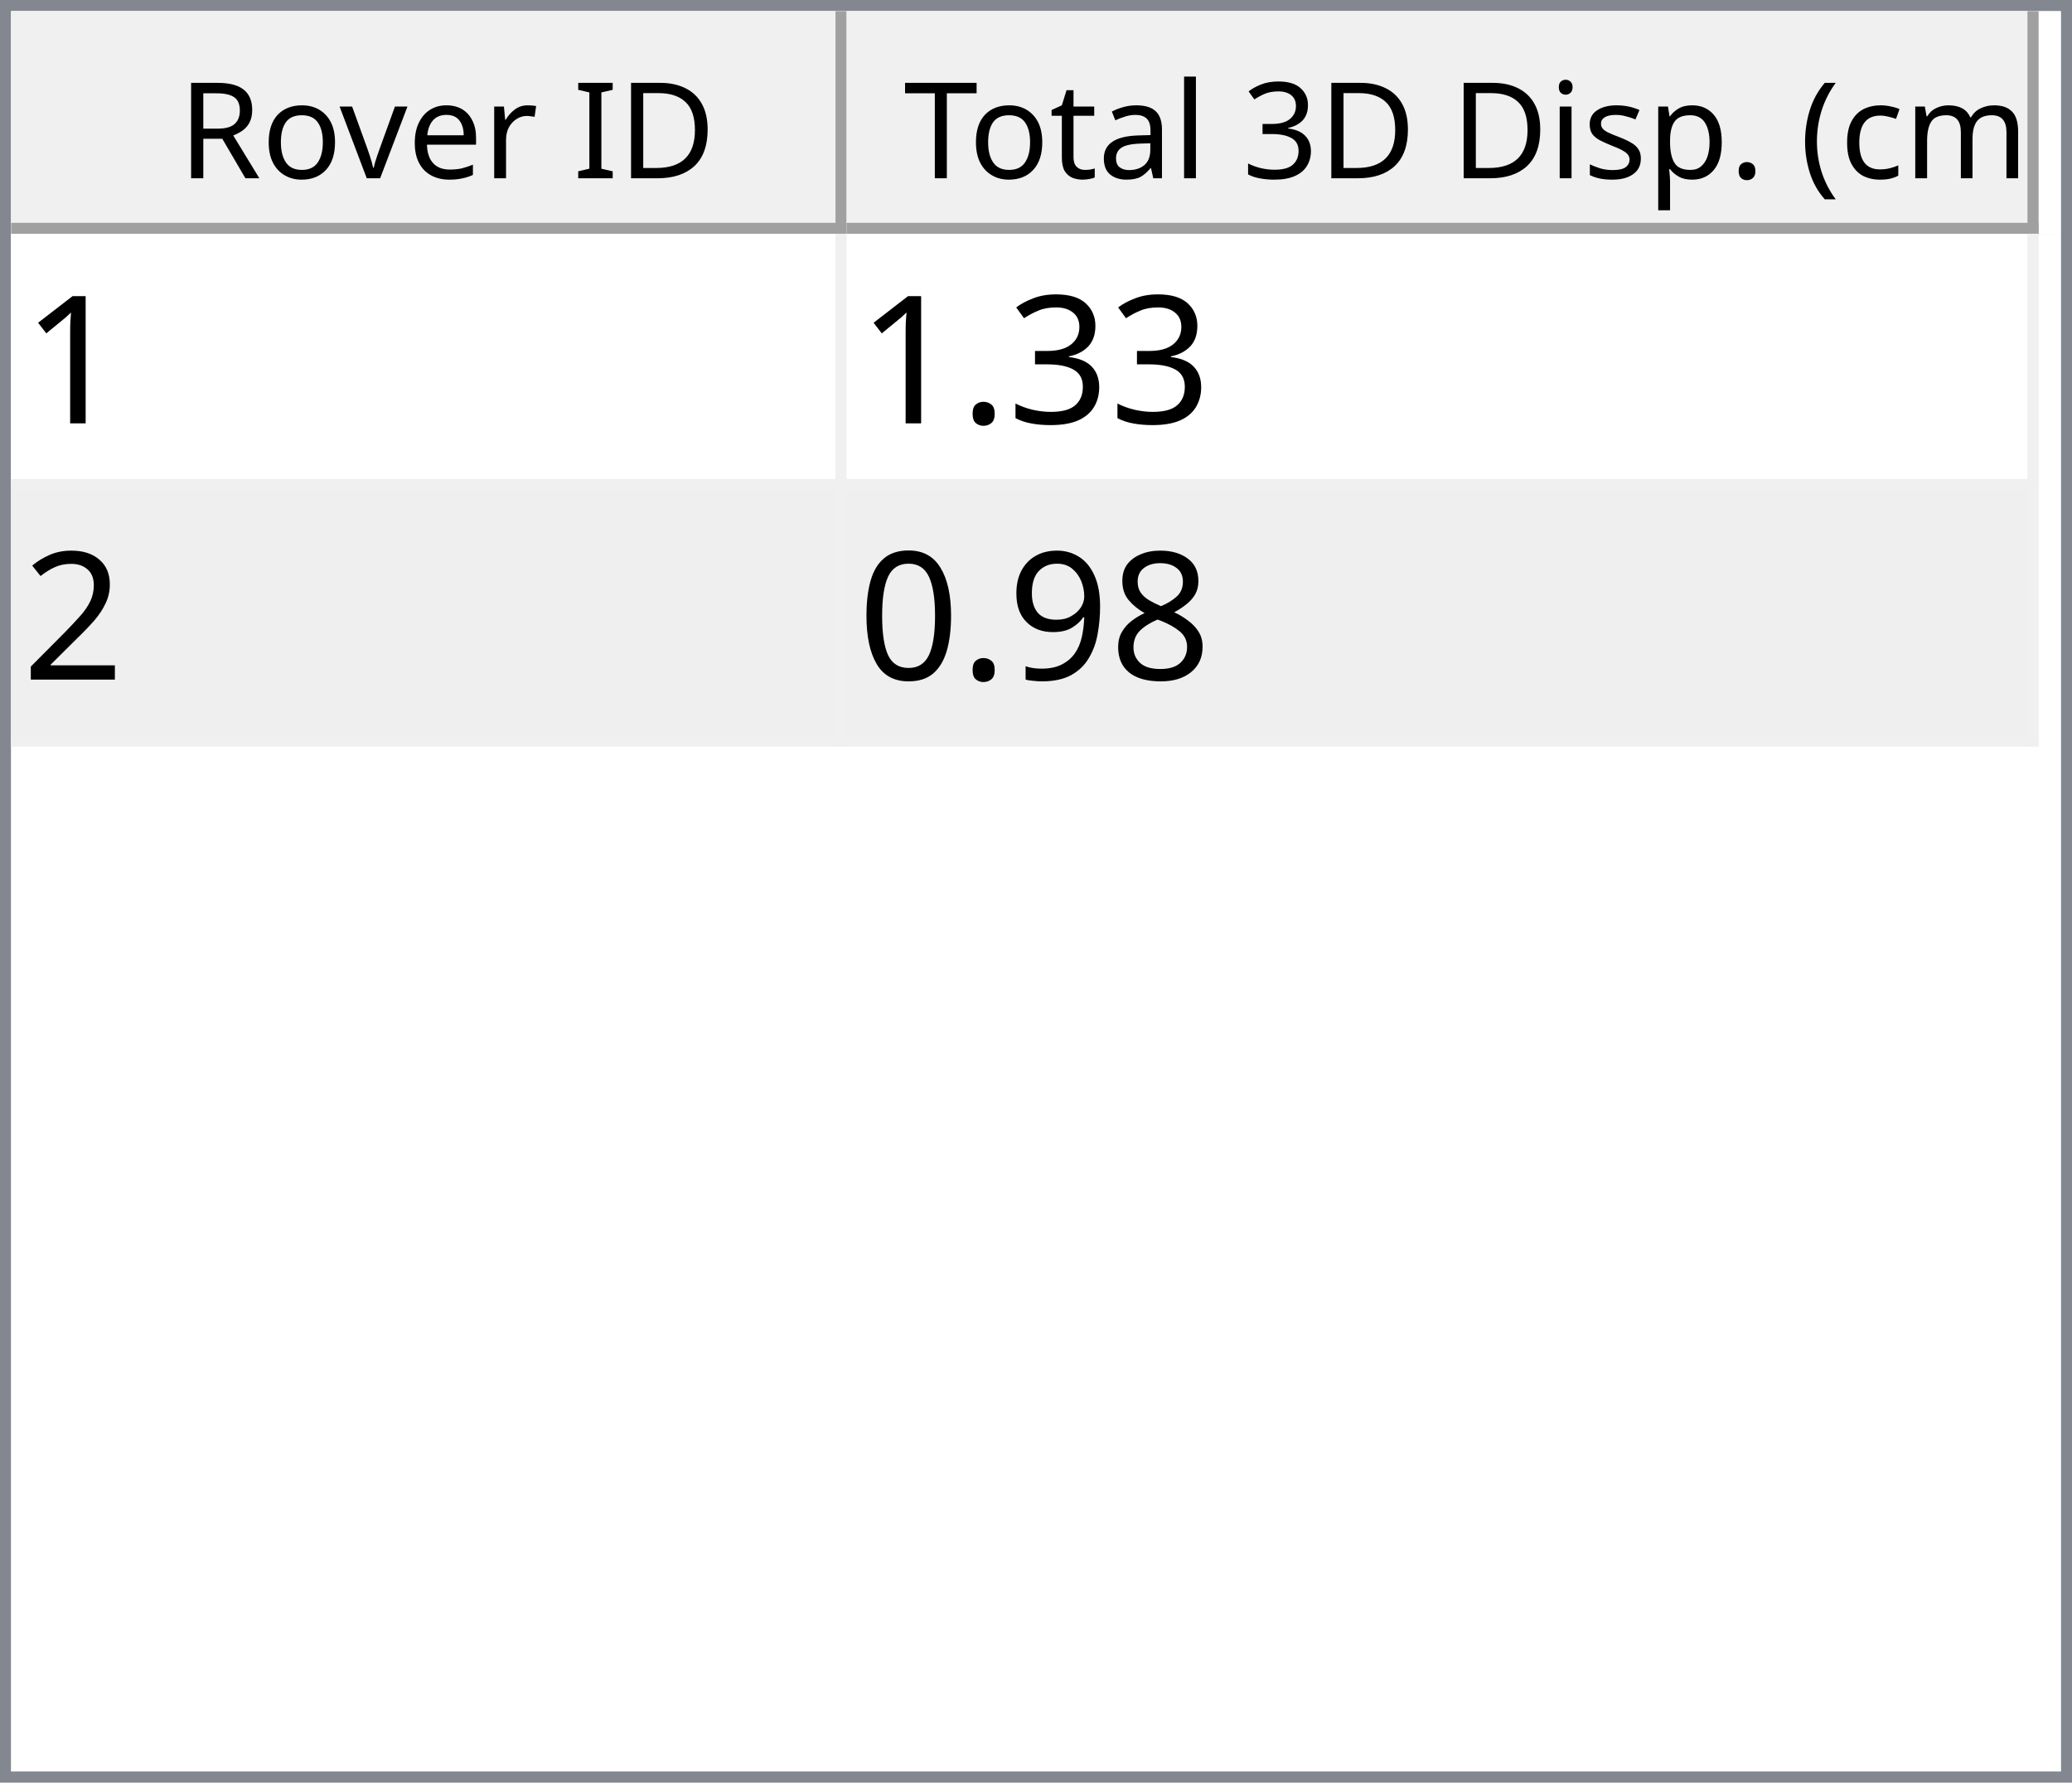
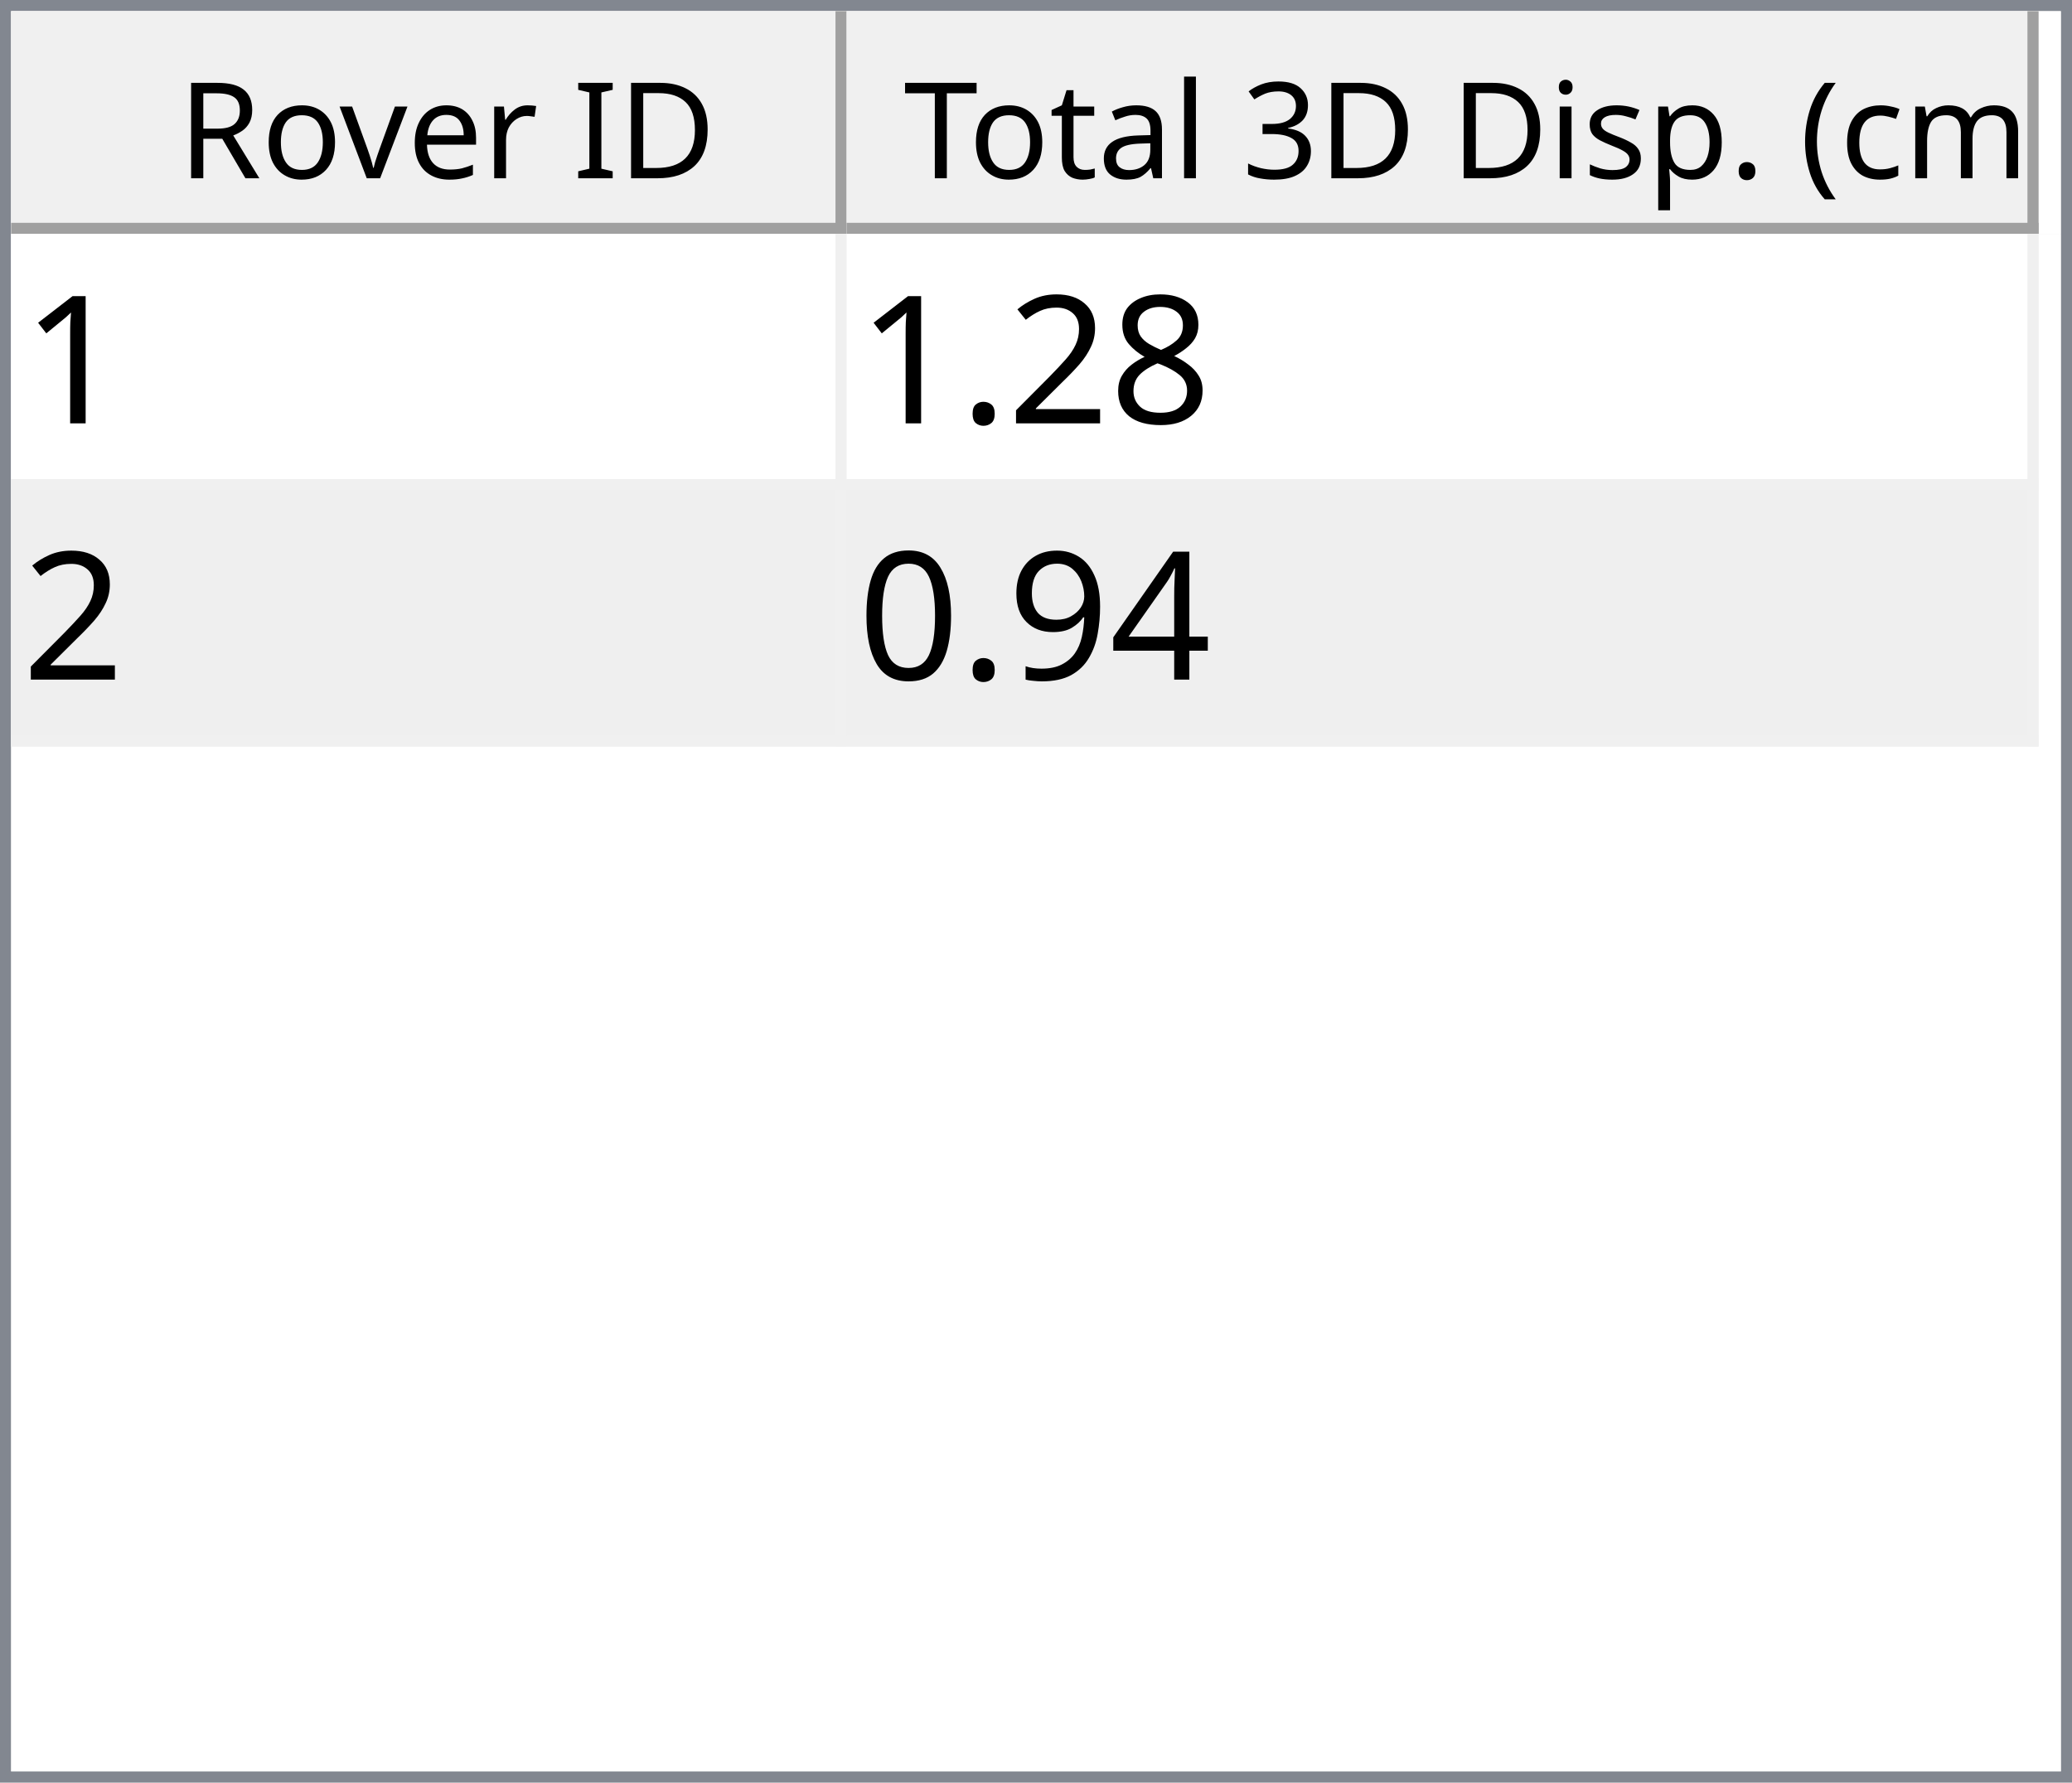
<svg xmlns="http://www.w3.org/2000/svg" style="fill-opacity:1; color-rendering:auto; color-interpolation:auto; text-rendering:auto; stroke:black; stroke-linecap:square; stroke-miterlimit:10; shape-rendering:auto; stroke-opacity:1; fill:black; stroke-dasharray:none; font-weight:normal; stroke-width:1; font-family:'Dialog'; font-style:normal; stroke-linejoin:miter; font-size:12px; stroke-dashoffset:0; image-rendering:auto;" width="186" height="160">
  <defs id="genericDefs" />
  <g>
    <defs id="defs1">
      <clipPath clipPathUnits="userSpaceOnUse" id="clipPath1">
        <path d="M0 0 L186 0 L186 160 L0 160 L0 0 Z" />
      </clipPath>
      <clipPath clipPathUnits="userSpaceOnUse" id="clipPath2">
        <path d="M0 0 L0 160 L186 160 L186 0 Z" />
      </clipPath>
      <clipPath clipPathUnits="userSpaceOnUse" id="clipPath3">
        <path d="M0 0 L0 20 L184 20 L184 0 Z" />
      </clipPath>
      <clipPath clipPathUnits="userSpaceOnUse" id="clipPath4">
        <path d="M0 0 L0 20 L75 20 L75 0 Z" />
      </clipPath>
      <clipPath clipPathUnits="userSpaceOnUse" id="clipPath5">
        <path d="M1 1 L1 19 L74 19 L74 1 Z" />
      </clipPath>
      <clipPath clipPathUnits="userSpaceOnUse" id="clipPath6">
        <path d="M0 0 L0 18 L73 18 L73 0 Z" />
      </clipPath>
      <clipPath clipPathUnits="userSpaceOnUse" id="clipPath7">
        <path d="M-0.5 -0.5 L-0.5 19.5 L74.5 19.5 L74.5 -0.5 Z" />
      </clipPath>
      <clipPath clipPathUnits="userSpaceOnUse" id="clipPath8">
        <path d="M0 0 L0 20 L107 20 L107 0 Z" />
      </clipPath>
      <clipPath clipPathUnits="userSpaceOnUse" id="clipPath9">
        <path d="M1 1 L1 19 L106 19 L106 1 Z" />
      </clipPath>
      <clipPath clipPathUnits="userSpaceOnUse" id="clipPath10">
        <path d="M0 0 L0 18 L105 18 L105 0 Z" />
      </clipPath>
      <clipPath clipPathUnits="userSpaceOnUse" id="clipPath11">
        <path d="M-0.5 -0.5 L-0.5 19.5 L106.5 19.5 L106.5 -0.5 Z" />
      </clipPath>
      <clipPath clipPathUnits="userSpaceOnUse" id="clipPath12">
        <path d="M0 0 L0 138 L184 138 L184 0 Z" />
      </clipPath>
      <clipPath clipPathUnits="userSpaceOnUse" id="clipPath13">
        <path d="M0 0 L0 46 L182 46 L182 0 Z" />
      </clipPath>
      <clipPath clipPathUnits="userSpaceOnUse" id="clipPath14">
        <path d="M-0.5 -0.5 L-0.5 45.5 L181.5 45.5 L181.5 -0.5 Z" />
      </clipPath>
      <clipPath clipPathUnits="userSpaceOnUse" id="clipPath15">
        <path d="M0 0 L0 22 L74 22 L74 0 Z" />
      </clipPath>
      <clipPath clipPathUnits="userSpaceOnUse" id="clipPath16">
        <path d="M0 0 L0 22 L106 22 L106 0 Z" />
      </clipPath>
      <font horiz-adv-x="64.551" id="font1">
        <font-face ascent="107.91" descent="25.098" units-per-em="100" style="font-style:normal; font-family:Segoe UI; font-weight:normal;" />
        <missing-glyph horiz-adv-x="64.551" d="M8.109 0 L8.109 68.266 L56.453 68.266 L56.453 0 L8.109 0 ZM15.328 7.234 L49.219 7.234 L49.219 61.031 L15.328 61.031 L15.328 7.234 Z" />
        <glyph unicode="D" horiz-adv-x="70.117" d="M9.188 0 L9.188 70.016 L28.516 70.016 Q65.531 70.016 65.531 35.891 Q65.531 19.672 55.25 9.836 Q44.969 0 27.734 0 L9.188 0 ZM17.391 62.594 L17.391 7.422 L27.828 7.422 Q41.609 7.422 49.273 14.797 Q56.938 22.172 56.938 35.688 Q56.938 62.594 28.328 62.594 L17.391 62.594 Z" />
        <glyph unicode="I" horiz-adv-x="26.611" d="M17.391 0 L9.188 0 L9.188 70.016 L17.391 70.016 L17.391 0 Z" />
        <glyph unicode=" " horiz-adv-x="27.393" d="" />
        <glyph unicode="r" horiz-adv-x="34.766" d="M34.188 41.891 Q32.078 43.5 28.125 43.5 Q23 43.5 19.555 38.672 Q16.109 33.844 16.109 25.484 L16.109 0 L8.109 0 L8.109 50 L16.109 50 L16.109 39.703 L16.312 39.703 Q18.016 44.969 21.531 47.922 Q25.047 50.875 29.391 50.875 Q32.516 50.875 34.188 50.203 L34.188 41.891 Z" />
        <glyph unicode="e" horiz-adv-x="52.295" d="M48.297 23 L12.984 23 Q13.188 14.656 17.484 10.109 Q21.781 5.562 29.297 5.562 Q37.75 5.562 44.828 11.141 L44.828 3.609 Q38.234 -1.172 27.391 -1.172 Q16.797 -1.172 10.742 5.641 Q4.688 12.453 4.688 24.812 Q4.688 36.469 11.305 43.82 Q17.922 51.172 27.734 51.172 Q37.547 51.172 42.922 44.828 Q48.297 38.484 48.297 27.203 L48.297 23 ZM40.094 29.781 Q40.047 36.719 36.75 40.578 Q33.453 44.438 27.594 44.438 Q21.922 44.438 17.969 40.383 Q14.016 36.328 13.094 29.781 L40.094 29.781 Z" />
        <glyph unicode="v" horiz-adv-x="47.9" d="M47.406 50 L27.484 0 L19.625 0 L0.688 50 L9.469 50 L22.172 13.672 Q23.578 9.672 23.922 6.688 L24.125 6.688 Q24.609 10.453 25.688 13.484 L38.969 50 L47.406 50 Z" />
        <glyph unicode="o" horiz-adv-x="58.594" d="M29 -1.172 Q17.922 -1.172 11.305 5.836 Q4.688 12.844 4.688 24.422 Q4.688 37.016 11.57 44.094 Q18.453 51.172 30.172 51.172 Q41.359 51.172 47.633 44.289 Q53.906 37.406 53.906 25.203 Q53.906 13.234 47.141 6.031 Q40.375 -1.172 29 -1.172 ZM29.594 44.438 Q21.875 44.438 17.383 39.188 Q12.891 33.938 12.891 24.703 Q12.891 15.828 17.43 10.695 Q21.969 5.562 29.594 5.562 Q37.359 5.562 41.531 10.594 Q45.703 15.625 45.703 24.906 Q45.703 34.281 41.531 39.359 Q37.359 44.438 29.594 44.438 Z" />
        <glyph unicode="R" horiz-adv-x="59.814" d="M59.375 0 L49.609 0 L37.891 19.625 Q36.281 22.359 34.766 24.289 Q33.25 26.219 31.664 27.438 Q30.078 28.656 28.25 29.219 Q26.422 29.781 24.125 29.781 L17.391 29.781 L17.391 0 L9.188 0 L9.188 70.016 L30.078 70.016 Q34.672 70.016 38.555 68.867 Q42.438 67.719 45.289 65.375 Q48.141 63.031 49.758 59.547 Q51.375 56.062 51.375 51.375 Q51.375 47.703 50.273 44.656 Q49.172 41.609 47.148 39.211 Q45.125 36.812 42.266 35.133 Q39.406 33.453 35.844 32.516 L35.844 32.328 Q37.594 31.547 38.891 30.547 Q40.188 29.547 41.359 28.18 Q42.531 26.812 43.68 25.078 Q44.828 23.344 46.234 21.047 L59.375 0 ZM17.391 62.594 L17.391 37.203 L28.516 37.203 Q31.594 37.203 34.203 38.133 Q36.812 39.062 38.719 40.797 Q40.625 42.531 41.703 45.047 Q42.781 47.562 42.781 50.688 Q42.781 56.297 39.141 59.445 Q35.5 62.594 28.609 62.594 L17.391 62.594 Z" />
        <glyph unicode=")" horiz-adv-x="30.176" d="M8.297 -15.922 L1.172 -15.922 Q16.406 2.344 16.406 26.812 Q16.406 51.469 1.078 70.016 L8.297 70.016 Q23.531 52.156 23.531 26.703 Q23.531 1.375 8.297 -15.922 Z" />
        <glyph unicode="m" horiz-adv-x="86.133" d="M79.109 0 L71.094 0 L71.094 28.719 Q71.094 37.016 68.531 40.727 Q65.969 44.438 59.906 44.438 Q54.781 44.438 51.195 39.75 Q47.609 35.062 47.609 28.516 L47.609 0 L39.594 0 L39.594 29.688 Q39.594 44.438 28.219 44.438 Q22.953 44.438 19.531 40.016 Q16.109 35.594 16.109 28.516 L16.109 0 L8.109 0 L8.109 50 L16.109 50 L16.109 42.094 L16.312 42.094 Q21.625 51.172 31.844 51.172 Q36.969 51.172 40.773 48.312 Q44.578 45.453 46 40.828 Q51.562 51.172 62.594 51.172 Q79.109 51.172 79.109 30.812 L79.109 0 Z" />
        <glyph unicode="c" horiz-adv-x="46.191" d="M42.188 2.297 Q36.422 -1.172 28.516 -1.172 Q17.828 -1.172 11.258 5.789 Q4.688 12.75 4.688 23.828 Q4.688 36.188 11.766 43.68 Q18.844 51.172 30.672 51.172 Q37.25 51.172 42.281 48.734 L42.281 40.531 Q36.719 44.438 30.375 44.438 Q22.703 44.438 17.797 38.945 Q12.891 33.453 12.891 24.516 Q12.891 15.719 17.508 10.641 Q22.125 5.562 29.891 5.562 Q36.422 5.562 42.188 9.906 L42.188 2.297 Z" />
        <glyph unicode="(" horiz-adv-x="30.176" d="M29.109 -15.922 L21.969 -15.922 Q6.844 1.375 6.844 26.703 Q6.844 52.156 21.969 70.016 L29.203 70.016 Q13.875 51.469 13.875 26.812 Q13.875 2.344 29.109 -15.922 Z" />
        <glyph unicode="." horiz-adv-x="21.68" d="M10.891 -1.078 Q8.641 -1.078 7.055 0.539 Q5.469 2.156 5.469 4.391 Q5.469 6.641 7.055 8.273 Q8.641 9.906 10.891 9.906 Q13.188 9.906 14.797 8.273 Q16.406 6.641 16.406 4.391 Q16.406 2.156 14.797 0.539 Q13.188 -1.078 10.891 -1.078 Z" />
        <glyph unicode="p" horiz-adv-x="58.789" d="M16.312 7.234 L16.109 7.234 L16.109 -23 L8.109 -23 L8.109 50 L16.109 50 L16.109 41.219 L16.312 41.219 Q22.219 51.172 33.594 51.172 Q43.266 51.172 48.688 44.461 Q54.109 37.75 54.109 26.469 Q54.109 13.922 48 6.375 Q41.891 -1.172 31.297 -1.172 Q21.578 -1.172 16.312 7.234 ZM16.109 27.391 L16.109 20.406 Q16.109 14.203 20.141 9.883 Q24.172 5.562 30.375 5.562 Q37.641 5.562 41.773 11.133 Q45.906 16.703 45.906 26.609 Q45.906 34.969 42.047 39.703 Q38.188 44.438 31.594 44.438 Q24.609 44.438 20.359 39.578 Q16.109 34.719 16.109 27.391 Z" />
        <glyph unicode="s" horiz-adv-x="42.432" d="M5.078 1.812 L5.078 10.406 Q11.625 5.562 19.484 5.562 Q30.031 5.562 30.031 12.594 Q30.031 14.594 29.125 15.992 Q28.219 17.391 26.68 18.461 Q25.141 19.531 23.07 20.383 Q21 21.234 18.609 22.172 Q15.281 23.484 12.766 24.828 Q10.25 26.172 8.57 27.859 Q6.891 29.547 6.031 31.695 Q5.172 33.844 5.172 36.719 Q5.172 40.234 6.789 42.945 Q8.406 45.656 11.086 47.484 Q13.766 49.312 17.211 50.242 Q20.656 51.172 24.312 51.172 Q30.812 51.172 35.938 48.922 L35.938 40.828 Q30.422 44.438 23.25 44.438 Q21 44.438 19.195 43.922 Q17.391 43.406 16.094 42.477 Q14.797 41.547 14.086 40.258 Q13.375 38.969 13.375 37.406 Q13.375 35.453 14.086 34.133 Q14.797 32.812 16.164 31.789 Q17.531 30.766 19.484 29.938 Q21.438 29.109 23.922 28.125 Q27.25 26.859 29.883 25.516 Q32.516 24.172 34.375 22.484 Q36.234 20.797 37.234 18.602 Q38.234 16.406 38.234 13.375 Q38.234 9.672 36.602 6.938 Q34.969 4.203 32.234 2.398 Q29.5 0.594 25.93 -0.289 Q22.359 -1.172 18.453 -1.172 Q10.75 -1.172 5.078 1.812 Z" />
        <glyph unicode="i" horiz-adv-x="24.219" d="M12.203 62.703 Q10.062 62.703 8.547 64.164 Q7.031 65.625 7.031 67.875 Q7.031 70.125 8.547 71.609 Q10.062 73.094 12.203 73.094 Q14.406 73.094 15.945 71.609 Q17.484 70.125 17.484 67.875 Q17.484 65.719 15.945 64.211 Q14.406 62.703 12.203 62.703 ZM16.109 0 L8.109 0 L8.109 50 L16.109 50 L16.109 0 Z" />
        <glyph unicode="3" horiz-adv-x="53.906" d="M46.531 19.828 Q46.531 15.094 44.75 11.211 Q42.969 7.328 39.719 4.57 Q36.469 1.812 31.93 0.297 Q27.391 -1.219 21.922 -1.219 Q11.922 -1.219 6 2.594 L6 11.188 Q13.094 5.609 22.219 5.609 Q25.875 5.609 28.828 6.539 Q31.781 7.469 33.906 9.227 Q36.031 10.984 37.18 13.477 Q38.328 15.969 38.328 19.094 Q38.328 32.812 18.797 32.812 L12.984 32.812 L12.984 39.594 L18.5 39.594 Q35.797 39.594 35.797 52.484 Q35.797 64.406 22.609 64.406 Q15.188 64.406 8.688 59.422 L8.688 67.188 Q15.375 71.188 24.609 71.188 Q29 71.188 32.57 69.969 Q36.141 68.75 38.68 66.555 Q41.219 64.359 42.609 61.281 Q44 58.203 44 54.5 Q44 40.672 30.031 36.719 L30.031 36.531 Q33.594 36.141 36.625 34.797 Q39.656 33.453 41.852 31.305 Q44.047 29.156 45.289 26.25 Q46.531 23.344 46.531 19.828 Z" />
        <glyph unicode="l" horiz-adv-x="24.219" d="M16.109 0 L8.109 0 L8.109 74.031 L16.109 74.031 L16.109 0 Z" />
        <glyph unicode="a" horiz-adv-x="50.879" d="M43.891 0 L35.891 0 L35.891 7.812 L35.688 7.812 Q30.469 -1.172 20.312 -1.172 Q12.844 -1.172 8.617 2.781 Q4.391 6.734 4.391 13.281 Q4.391 27.297 20.906 29.594 L35.891 31.688 Q35.891 44.438 25.594 44.438 Q16.547 44.438 9.281 38.281 L9.281 46.484 Q16.656 51.172 26.266 51.172 Q43.891 51.172 43.891 32.516 L43.891 0 ZM35.891 25.297 L23.828 23.641 Q18.266 22.859 15.43 20.875 Q12.594 18.891 12.594 13.875 Q12.594 10.203 15.211 7.883 Q17.828 5.562 22.172 5.562 Q28.125 5.562 32.008 9.742 Q35.891 13.922 35.891 20.312 L35.891 25.297 Z" />
        <glyph unicode="t" horiz-adv-x="33.887" d="M31.297 0.484 Q28.469 -1.078 23.828 -1.078 Q10.688 -1.078 10.688 13.578 L10.688 43.172 L2.094 43.172 L2.094 50 L10.688 50 L10.688 62.203 L18.703 64.797 L18.703 50 L31.297 50 L31.297 43.172 L18.703 43.172 L18.703 14.984 Q18.703 9.969 20.414 7.82 Q22.125 5.672 26.078 5.672 Q29.109 5.672 31.297 7.328 L31.297 0.484 Z" />
        <glyph unicode="T" horiz-adv-x="52.393" d="M50.594 62.594 L30.375 62.594 L30.375 0 L22.172 0 L22.172 62.594 L2 62.594 L2 70.016 L50.594 70.016 L50.594 62.594 Z" />
      </font>
      <font horiz-adv-x="75.0" id="font2">
        <font-face ascent="100.537" descent="21.973" units-per-em="100" style="font-style:normal; font-family:sans-serif; font-weight:normal;" />
        <missing-glyph horiz-adv-x="75.0" d="M12.5 0 L12.5 62.5 L62.5 62.5 L62.5 0 L12.5 0 ZM14.062 1.562 L60.938 1.562 L60.938 60.938 L14.062 60.938 L14.062 1.562 Z" />
        <glyph unicode="1" horiz-adv-x="55.615" d="M37.25 0 L28.469 0 L28.469 56 Q25.297 52.984 20.141 49.953 Q14.984 46.922 10.891 45.406 L10.891 53.906 Q18.266 57.375 23.781 62.305 Q29.297 67.234 31.594 71.875 L37.25 71.875 L37.25 0 Z" />
-         <glyph unicode="3" horiz-adv-x="55.615" d="M4.203 18.891 L12.984 20.062 Q14.5 12.594 18.141 9.297 Q21.781 6 27 6 Q33.203 6 37.477 10.297 Q41.75 14.594 41.75 20.953 Q41.75 27 37.797 30.93 Q33.844 34.859 27.734 34.859 Q25.25 34.859 21.531 33.891 L22.516 41.609 Q23.391 41.5 23.922 41.5 Q29.547 41.5 34.039 44.43 Q38.531 47.359 38.531 53.469 Q38.531 58.297 35.258 61.477 Q31.984 64.656 26.812 64.656 Q21.688 64.656 18.266 61.43 Q14.844 58.203 13.875 51.766 L5.078 53.328 Q6.688 62.156 12.398 67.016 Q18.109 71.875 26.609 71.875 Q32.469 71.875 37.398 69.359 Q42.328 66.844 44.945 62.5 Q47.562 58.156 47.562 53.266 Q47.562 48.641 45.07 44.828 Q42.578 41.016 37.703 38.766 Q44.047 37.312 47.562 32.695 Q51.078 28.078 51.078 21.141 Q51.078 11.766 44.242 5.25 Q37.406 -1.266 26.953 -1.266 Q17.531 -1.266 11.305 4.352 Q5.078 9.969 4.203 18.891 Z" />
+         <glyph unicode="8" horiz-adv-x="55.615" d="M17.672 38.812 Q12.203 40.828 9.57 44.539 Q6.938 48.25 6.938 53.422 Q6.938 61.234 12.555 66.555 Q18.172 71.875 27.484 71.875 Q36.859 71.875 42.578 66.43 Q48.297 60.984 48.297 53.172 Q48.297 48.188 45.68 44.508 Q43.062 40.828 37.75 38.812 Q44.344 36.672 47.781 31.883 Q51.219 27.094 51.219 20.453 Q51.219 11.281 44.727 5.031 Q38.234 -1.219 27.641 -1.219 Q17.047 -1.219 10.547 5.055 Q4.047 11.328 4.047 20.703 Q4.047 27.688 7.594 32.398 Q11.141 37.109 17.672 38.812 ZM15.922 53.719 Q15.922 48.641 19.195 45.414 Q22.469 42.188 27.688 42.188 Q32.766 42.188 36.016 45.383 Q39.266 48.578 39.266 53.219 Q39.266 58.062 35.914 61.359 Q32.562 64.656 27.594 64.656 Q22.562 64.656 19.242 61.43 Q15.922 58.203 15.922 53.719 ZM13.094 20.656 Q13.094 16.891 14.875 13.375 Q16.656 9.859 20.172 7.93 Q23.688 6 27.734 6 Q34.031 6 38.133 10.055 Q42.234 14.109 42.234 20.359 Q42.234 26.703 38.016 30.859 Q33.797 35.016 27.438 35.016 Q21.234 35.016 17.164 30.914 Q13.094 26.812 13.094 20.656 Z" />
+         <glyph unicode="2" horiz-adv-x="55.615" d="M50.344 8.453 L50.344 0 L3.031 0 Q2.938 3.172 4.047 6.109 Q5.859 10.938 9.836 15.625 Q13.812 20.312 21.344 26.469 Q33.016 36.031 37.117 41.625 Q41.219 47.219 41.219 52.203 Q41.219 57.422 37.477 61.008 Q33.734 64.594 27.734 64.594 Q21.391 64.594 17.578 60.789 Q13.766 56.984 13.719 50.25 L4.688 51.172 Q5.609 61.281 11.664 66.578 Q17.719 71.875 27.938 71.875 Q38.234 71.875 44.242 66.164 Q50.25 60.453 50.25 52 Q50.25 47.703 48.492 43.555 Q46.734 39.406 42.656 34.812 Q38.578 30.219 29.109 22.219 Q21.188 15.578 18.945 13.211 Q16.703 10.844 15.234 8.453 L50.344 8.453 Z" />
        <glyph unicode="." horiz-adv-x="27.783" d="M9.078 0 L9.078 10.016 L19.094 10.016 L19.094 0 L9.078 0 Z" />
-         <glyph unicode="2" horiz-adv-x="55.615" d="M50.344 8.453 L50.344 0 L3.031 0 Q2.938 3.172 4.047 6.109 Q5.859 10.938 9.836 15.625 Q13.812 20.312 21.344 26.469 Q33.016 36.031 37.117 41.625 Q41.219 47.219 41.219 52.203 Q41.219 57.422 37.477 61.008 Q33.734 64.594 27.734 64.594 Q21.391 64.594 17.578 60.789 Q13.766 56.984 13.719 50.25 L4.688 51.172 Q5.609 61.281 11.664 66.578 Q17.719 71.875 27.938 71.875 Q38.234 71.875 44.242 66.164 Q50.25 60.453 50.25 52 Q50.25 47.703 48.492 43.555 Q46.734 39.406 42.656 34.812 Q38.578 30.219 29.109 22.219 Q21.188 15.578 18.945 13.211 Q16.703 10.844 15.234 8.453 L50.344 8.453 Z" />
-         <glyph unicode="8" horiz-adv-x="55.615" d="M17.672 38.812 Q12.203 40.828 9.57 44.539 Q6.938 48.25 6.938 53.422 Q6.938 61.234 12.555 66.555 Q18.172 71.875 27.484 71.875 Q36.859 71.875 42.578 66.43 Q48.297 60.984 48.297 53.172 Q48.297 48.188 45.68 44.508 Q43.062 40.828 37.75 38.812 Q44.344 36.672 47.781 31.883 Q51.219 27.094 51.219 20.453 Q51.219 11.281 44.727 5.031 Q38.234 -1.219 27.641 -1.219 Q17.047 -1.219 10.547 5.055 Q4.047 11.328 4.047 20.703 Q4.047 27.688 7.594 32.398 Q11.141 37.109 17.672 38.812 ZM15.922 53.719 Q15.922 48.641 19.195 45.414 Q22.469 42.188 27.688 42.188 Q32.766 42.188 36.016 45.383 Q39.266 48.578 39.266 53.219 Q39.266 58.062 35.914 61.359 Q32.562 64.656 27.594 64.656 Q22.562 64.656 19.242 61.43 Q15.922 58.203 15.922 53.719 ZM13.094 20.656 Q13.094 16.891 14.875 13.375 Q16.656 9.859 20.172 7.93 Q23.688 6 27.734 6 Q34.031 6 38.133 10.055 Q42.234 14.109 42.234 20.359 Q42.234 26.703 38.016 30.859 Q33.797 35.016 27.438 35.016 Q21.234 35.016 17.164 30.914 Q13.094 26.812 13.094 20.656 Z" />
+         <glyph unicode="4" horiz-adv-x="55.615" d="M32.328 0 L32.328 17.141 L1.266 17.141 L1.266 25.203 L33.938 71.578 L41.109 71.578 L41.109 25.203 L50.781 25.203 L50.781 17.141 L41.109 17.141 L41.109 0 L32.328 0 ZM32.328 25.203 L32.328 57.469 L9.906 25.203 L32.328 25.203 Z" />
        <glyph unicode="9" horiz-adv-x="55.615" d="M5.469 16.547 L13.922 17.328 Q14.984 11.375 18.016 8.688 Q21.047 6 25.781 6 Q29.828 6 32.883 7.859 Q35.938 9.719 37.891 12.82 Q39.844 15.922 41.164 21.195 Q42.484 26.469 42.484 31.938 Q42.484 32.516 42.438 33.688 Q39.797 29.5 35.234 26.883 Q30.672 24.266 25.344 24.266 Q16.453 24.266 10.305 30.711 Q4.156 37.156 4.156 47.703 Q4.156 58.594 10.578 65.234 Q17 71.875 26.656 71.875 Q33.641 71.875 39.43 68.117 Q45.219 64.359 48.219 57.398 Q51.219 50.438 51.219 37.25 Q51.219 23.531 48.242 15.406 Q45.266 7.281 39.383 3.031 Q33.5 -1.219 25.594 -1.219 Q17.188 -1.219 11.867 3.445 Q6.547 8.109 5.469 16.547 ZM41.453 48.141 Q41.453 55.719 37.43 60.156 Q33.406 64.594 27.734 64.594 Q21.875 64.594 17.531 59.812 Q13.188 55.031 13.188 47.406 Q13.188 40.578 17.312 36.305 Q21.438 32.031 27.484 32.031 Q33.594 32.031 37.523 36.305 Q41.453 40.578 41.453 48.141 Z" />
        <glyph unicode="0" horiz-adv-x="55.615" d="M4.156 35.297 Q4.156 48 6.766 55.742 Q9.375 63.484 14.523 67.68 Q19.672 71.875 27.484 71.875 Q33.25 71.875 37.594 69.555 Q41.938 67.234 44.773 62.867 Q47.609 58.5 49.219 52.227 Q50.828 45.953 50.828 35.297 Q50.828 22.703 48.242 14.969 Q45.656 7.234 40.508 3.008 Q35.359 -1.219 27.484 -1.219 Q17.141 -1.219 11.234 6.203 Q4.156 15.141 4.156 35.297 ZM13.188 35.297 Q13.188 17.672 17.312 11.836 Q21.438 6 27.484 6 Q33.547 6 37.672 11.859 Q41.797 17.719 41.797 35.297 Q41.797 52.984 37.672 58.789 Q33.547 64.594 27.391 64.594 Q21.344 64.594 17.719 59.469 Q13.188 52.938 13.188 35.297 Z" />
      </font>
    </defs>
    <g style="fill:white; stroke:white;">
      <rect x="0" y="0" width="186" style="clip-path:url(#clipPath1); stroke:none;" height="160" />
    </g>
    <g style="fill:white; text-rendering:optimizeSpeed; color-rendering:optimizeSpeed; image-rendering:optimizeSpeed; shape-rendering:crispEdges; stroke:white; color-interpolation:sRGB;">
      <rect x="0" width="186" height="160" y="0" style="stroke:none;" />
      <path style="stroke:none;" d="M0 160 L186 160 L186 0 L0 0 Z" />
    </g>
    <g style="fill:rgb(240,240,240); font-family:'Segoe UI'; stroke:rgb(240,240,240);">
      <rect x="0" y="0" width="186" style="clip-path:url(#clipPath2); stroke:none;" height="160" />
    </g>
    <g style="fill:rgb(130,135,144); font-family:'Segoe UI'; stroke:rgb(130,135,144);">
      <path d="M0 0 L186 0 L186 160 L0 160 L0 0 ZM1 1 L185 1 L185 159 L1 159 L1 1 Z" style="fill-rule:evenodd; clip-path:url(#clipPath2); stroke:none;" />
    </g>
    <g style="fill:white; font-family:'Segoe UI'; stroke:white;" transform="translate(1,1)">
      <rect x="0" y="0" width="184" style="clip-path:url(#clipPath3); stroke:none;" height="20" />
    </g>
    <g style="fill:rgb(240,240,240); font-family:'Segoe UI'; stroke:rgb(240,240,240);" transform="translate(1,1)">
      <rect x="0" y="0" width="75" style="clip-path:url(#clipPath4); stroke:none;" height="20" />
    </g>
    <g style="font-family:'Segoe UI';" transform="translate(2,2)">
      <text x="14" xml:space="preserve" y="14" style="clip-path:url(#clipPath6); stroke:none;">Rover ID</text>
    </g>
    <g style="fill:rgb(160,160,160); font-family:'Segoe UI'; stroke:rgb(160,160,160); stroke-linejoin:bevel;" transform="translate(1.5,1.5)">
      <line x1="74" x2="74" y1="0" style="fill:none; clip-path:url(#clipPath7);" y2="19" />
    </g>
    <g style="fill:rgb(160,160,160); font-family:'Segoe UI'; stroke:rgb(160,160,160); stroke-linejoin:bevel;" transform="matrix(1,0,0,1,1,1) translate(0.5,0.5)">
      <line x1="0" x2="74" y1="19" style="fill:none; clip-path:url(#clipPath7);" y2="19" />
    </g>
    <g style="fill:rgb(240,240,240); font-family:'Segoe UI'; stroke:rgb(240,240,240);" transform="translate(76,1)">
      <rect x="0" y="0" width="107" style="clip-path:url(#clipPath8); stroke:none;" height="20" />
    </g>
    <g style="font-family:'Segoe UI';" transform="translate(77,2)">
      <text x="1" xml:space="preserve" y="14" style="clip-path:url(#clipPath10); stroke:none;"> Total 3D Disp. (cm)</text>
    </g>
    <g style="fill:rgb(160,160,160); font-family:'Segoe UI'; stroke:rgb(160,160,160); stroke-linejoin:bevel;" transform="translate(76.5,1.5)">
      <line x1="106" x2="106" y1="0" style="fill:none; clip-path:url(#clipPath11);" y2="19" />
    </g>
    <g style="fill:rgb(160,160,160); font-family:'Segoe UI'; stroke:rgb(160,160,160); stroke-linejoin:bevel;" transform="matrix(1,0,0,1,76,1) translate(0.5,0.5)">
      <line x1="0" x2="106" y1="19" style="fill:none; clip-path:url(#clipPath11);" y2="19" />
    </g>
    <g style="fill:white; font-family:'Segoe UI'; stroke:white;" transform="translate(1,21)">
      <rect x="0" y="0" width="184" style="clip-path:url(#clipPath12); stroke:none;" height="138" />
    </g>
    <g style="fill:rgb(240,240,240); font-size:16px; font-family:sans-serif; stroke:rgb(240,240,240);" transform="translate(1,21)">
      <rect x="0" y="0" width="182" style="clip-path:url(#clipPath13); stroke:none;" height="46" />
      <line transform="translate(0.5,0.5)" x1="0" x2="181" y1="22" style="clip-path:url(#clipPath14); fill:none; stroke-linejoin:bevel;" y2="22" />
    </g>
    <g transform="matrix(1,0,0,1,1,21) translate(0.5,0.5)" style="fill:rgb(240,240,240); font-size:16px; font-family:sans-serif; stroke:rgb(240,240,240); stroke-linejoin:bevel;">
      <line x1="0" x2="181" y1="45" style="fill:none; clip-path:url(#clipPath14);" y2="45" />
    </g>
    <g transform="matrix(1,0,0,1,1,21) translate(0.5,0.5)" style="fill:rgb(240,240,240); font-size:16px; font-family:sans-serif; stroke:rgb(240,240,240); stroke-linejoin:bevel;">
      <line x1="74" x2="74" y1="0" style="fill:none; clip-path:url(#clipPath14);" y2="45" />
    </g>
    <g transform="matrix(1,0,0,1,1,21) translate(0.5,0.5)" style="fill:rgb(240,240,240); font-size:16px; font-family:sans-serif; stroke:rgb(240,240,240); stroke-linejoin:bevel;">
      <line x1="181" x2="181" y1="0" style="fill:none; clip-path:url(#clipPath14);" y2="45" />
    </g>
    <g style="fill:white; font-size:16px; font-family:sans-serif; stroke:white;" transform="matrix(1,0,0,1,1,21)">
      <rect x="0" y="0" width="74" style="clip-path:url(#clipPath15); stroke:none;" height="22" />
      <text x="1" y="17" style="fill:black; clip-path:url(#clipPath15); stroke:none;" xml:space="preserve">1</text>
    </g>
    <g style="fill:white; font-size:16px; font-family:sans-serif; stroke:white;" transform="matrix(1,0,0,1,1,21) translate(75,0)">
      <rect x="0" y="0" width="106" style="clip-path:url(#clipPath16); stroke:none;" height="22" />
-       <text x="1" y="17" style="fill:black; clip-path:url(#clipPath16); stroke:none;" xml:space="preserve">1.33</text>
+       <text x="1" y="17" style="fill:black; clip-path:url(#clipPath16); stroke:none;" xml:space="preserve">1.28</text>
    </g>
    <g style="fill:rgb(239,239,239); font-size:16px; font-family:sans-serif; stroke:rgb(239,239,239);" transform="matrix(1,0,0,1,1,21) translate(0,23)">
      <rect x="0" y="0" width="74" style="clip-path:url(#clipPath15); stroke:none;" height="22" />
      <text x="1" y="17" style="fill:black; clip-path:url(#clipPath15); stroke:none;" xml:space="preserve">2</text>
    </g>
    <g style="fill:rgb(239,239,239); font-size:16px; font-family:sans-serif; stroke:rgb(239,239,239);" transform="matrix(1,0,0,1,1,21) translate(75,23)">
      <rect x="0" y="0" width="106" style="clip-path:url(#clipPath16); stroke:none;" height="22" />
-       <text x="1" y="17" style="fill:black; clip-path:url(#clipPath16); stroke:none;" xml:space="preserve">0.98</text>
+       <text x="1" y="17" style="fill:black; clip-path:url(#clipPath16); stroke:none;" xml:space="preserve">0.94</text>
    </g>
  </g>
</svg>
